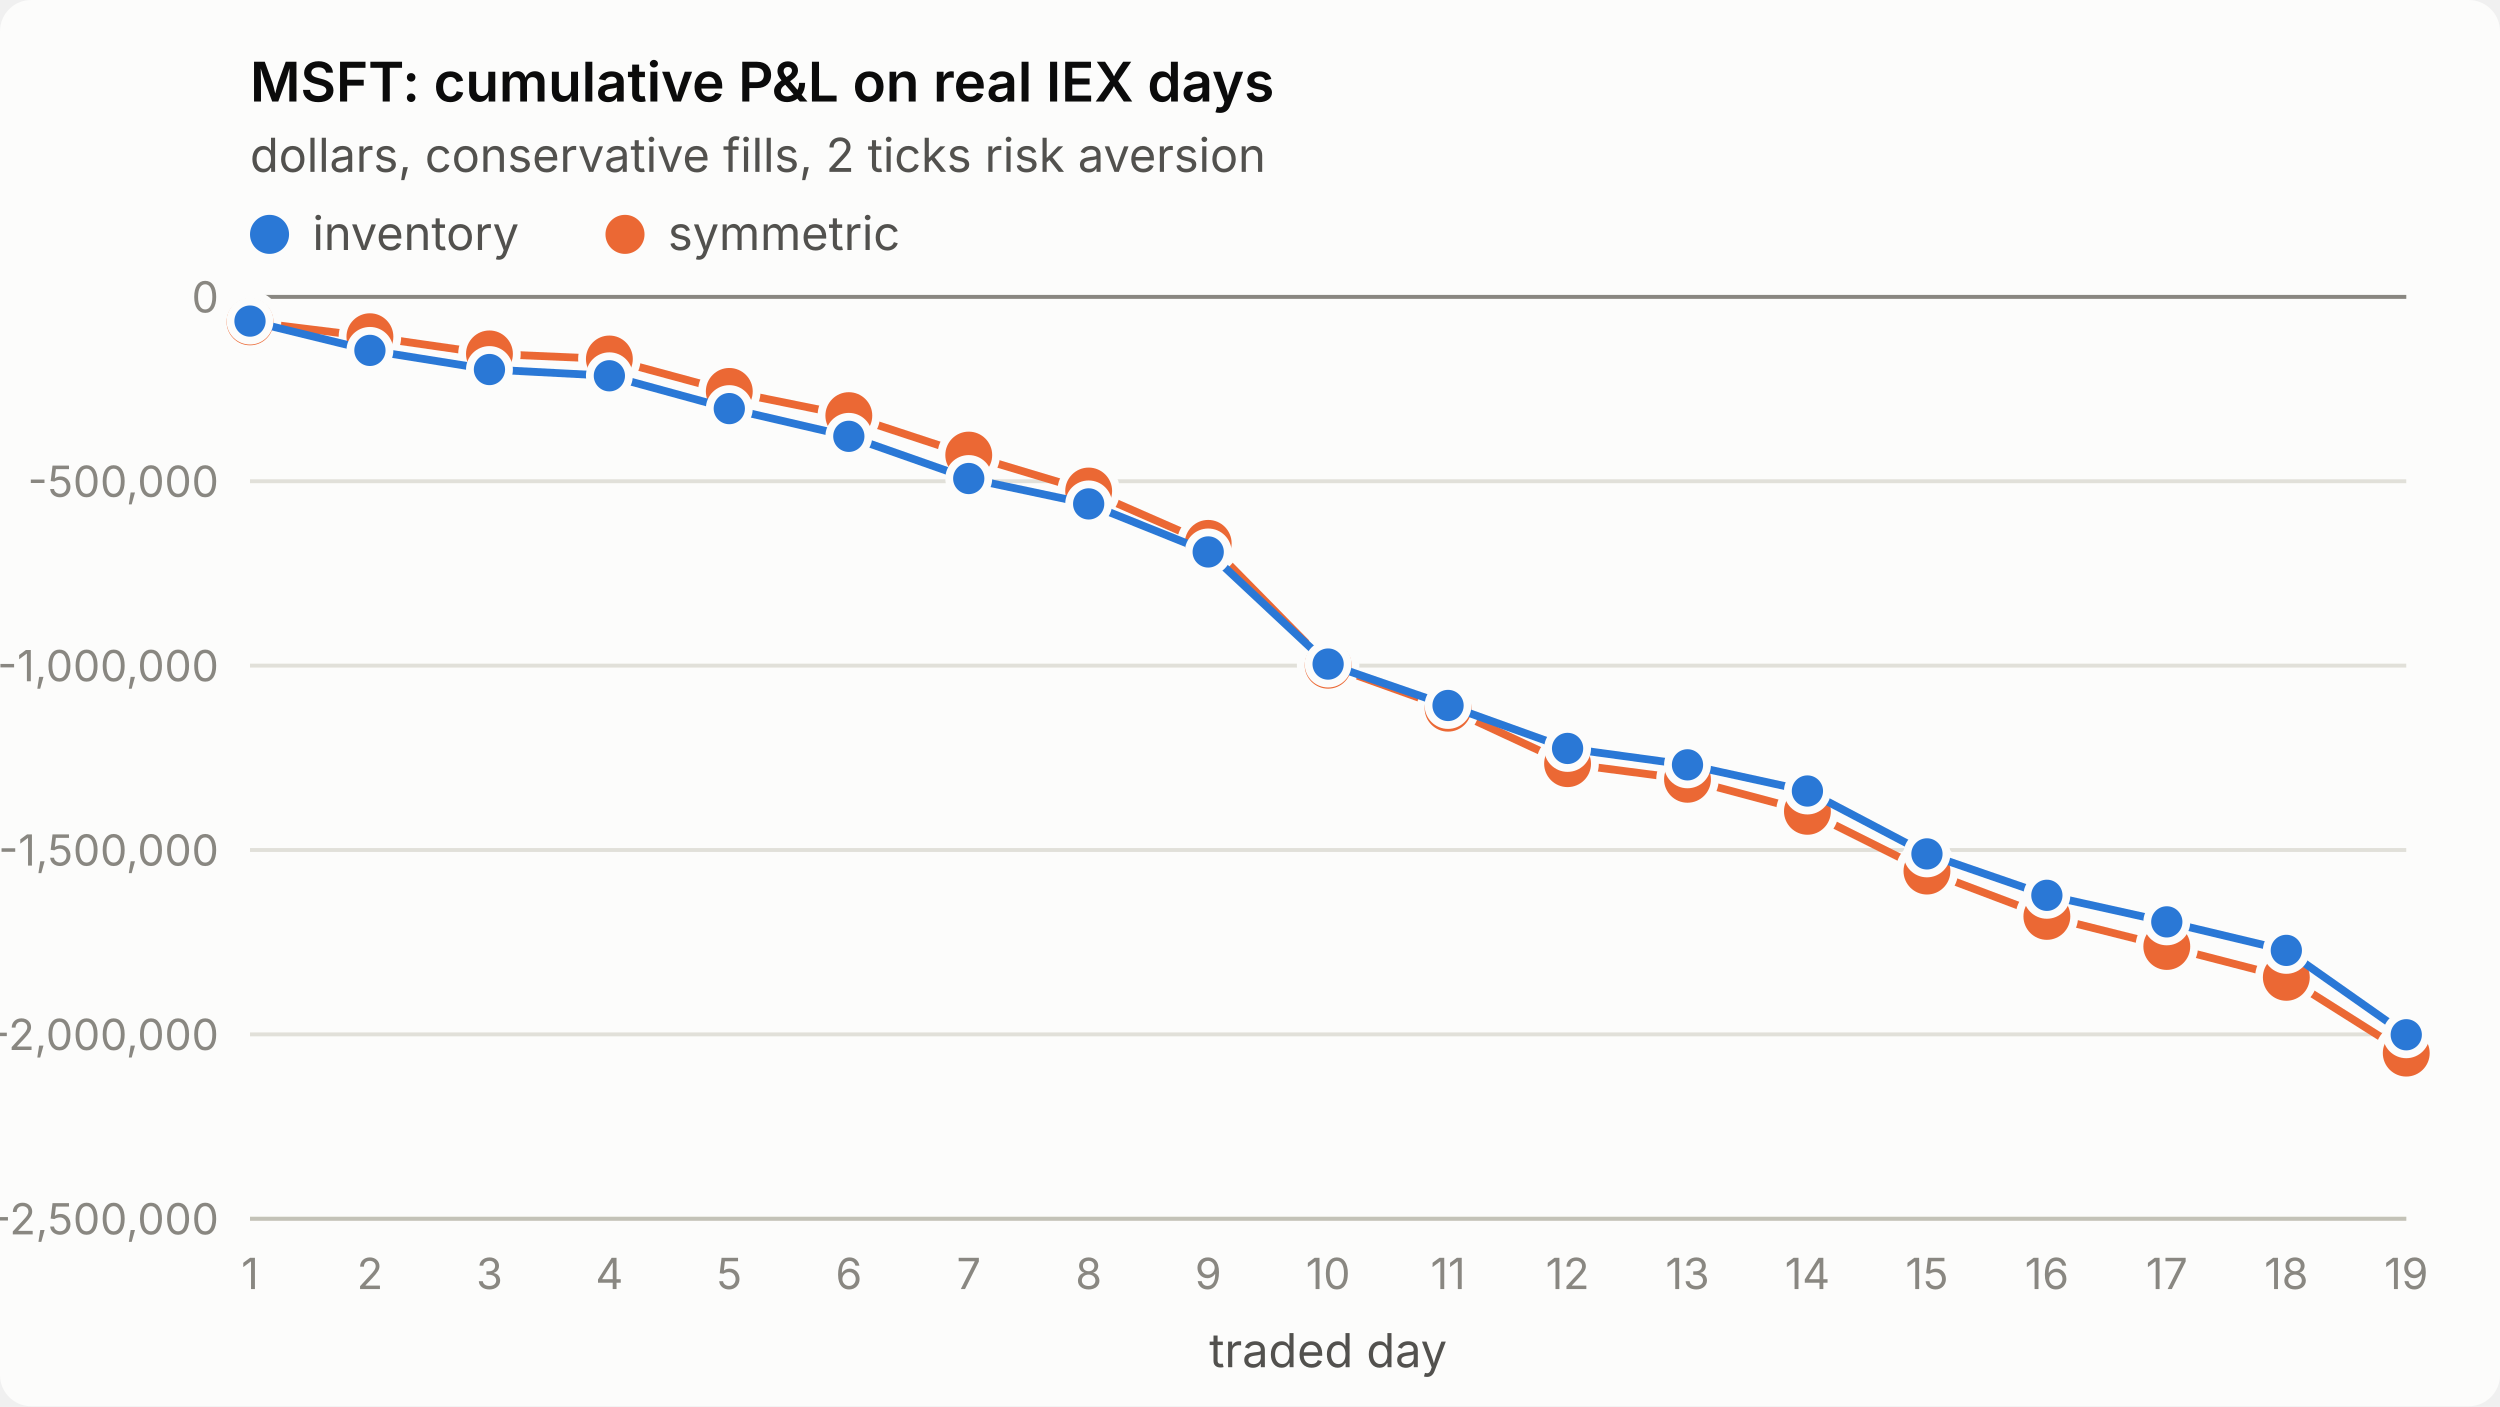
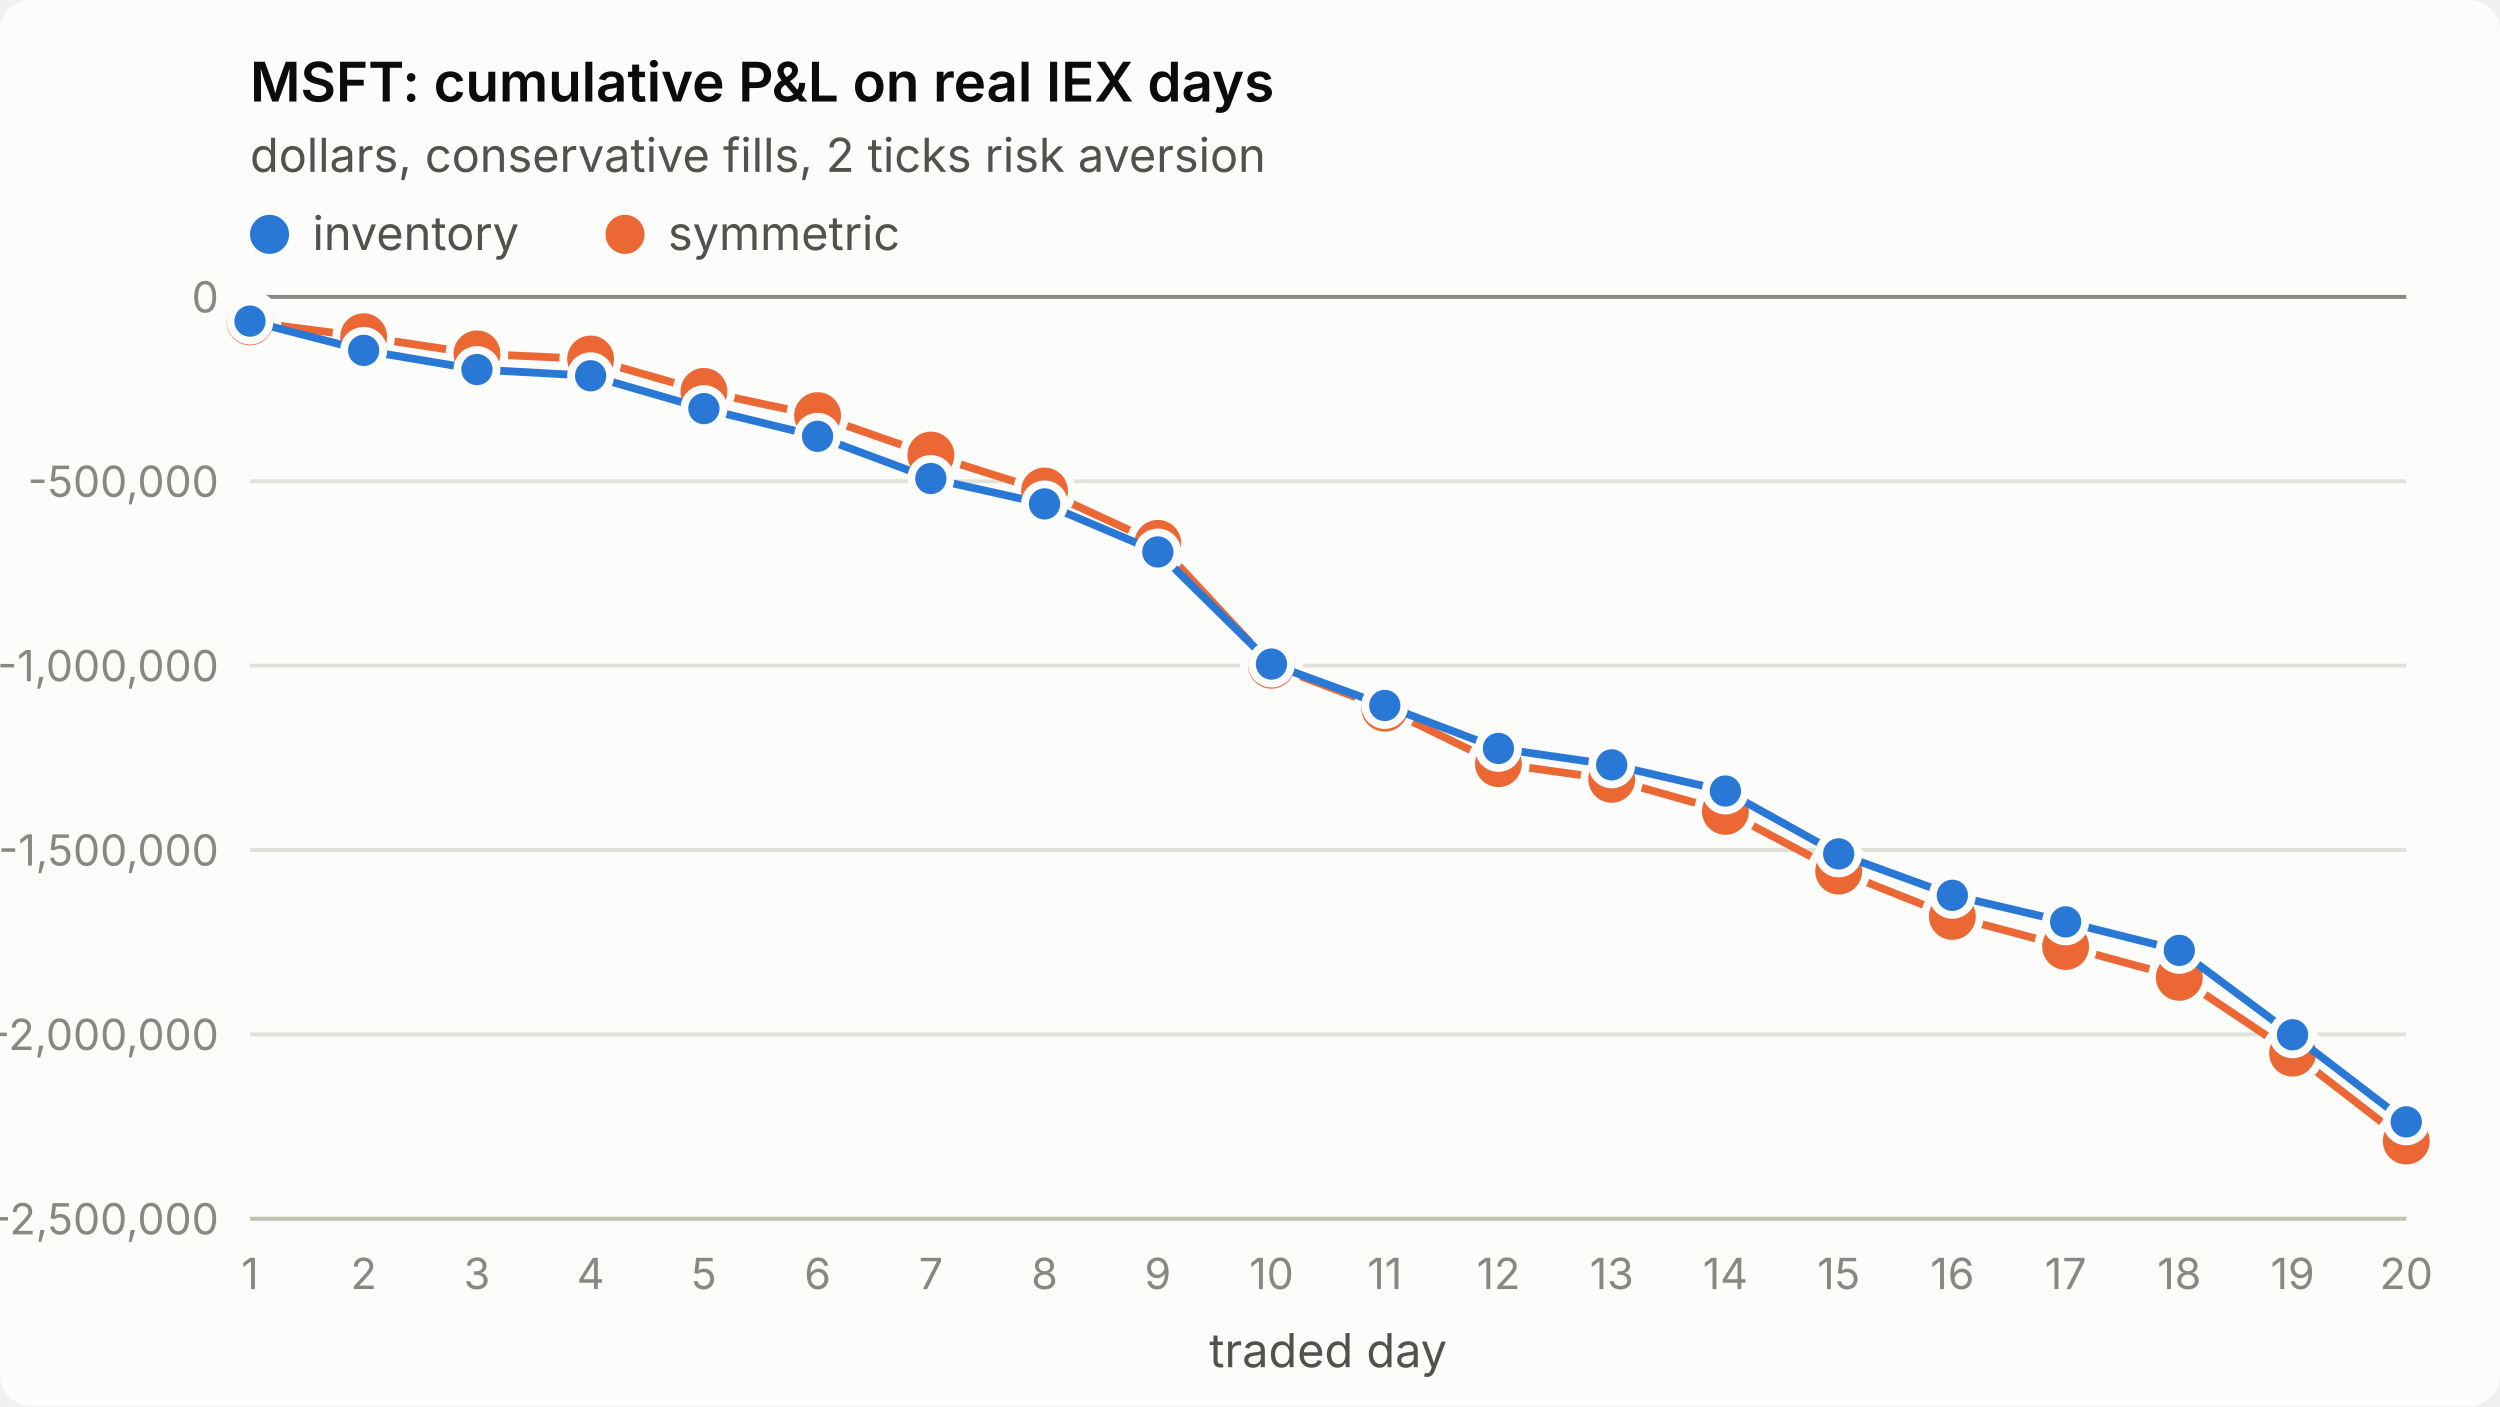
<svg xmlns="http://www.w3.org/2000/svg" viewBox="0 0 640 360" width="640" height="360" role="img" aria-label="MSFT: cumulative P&amp;L on real IEX days">
  <style>
.surface{fill:#fcfcfb}.title{fill:#0b0b0b;font-weight:600;font-size:14px}
.sub,.legend{fill:#52514e;font-size:12px}.tick{fill:#898781;font-size:11px;font-variant-numeric:tabular-nums}
.grid{stroke:#e1e0d9;stroke-width:1}.axis{stroke:#c3c2b7;stroke-width:1}.ref{stroke:#898781;stroke-width:1}
.s1{stroke:#2a78d6}.s2{stroke:#eb6834}.f1{fill:#2a78d6}.f2{fill:#eb6834}
.line{fill:none;stroke-width:2;stroke-linejoin:round;stroke-linecap:round}
.dot{stroke:#fcfcfb;stroke-width:2}
text{font-family:system-ui,-apple-system,"Segoe UI",sans-serif}
@media (prefers-color-scheme: dark){
.surface{fill:#1a1a19}.title{fill:#ffffff}.sub,.legend{fill:#c3c2b7}
.grid{stroke:#2c2c2a}.axis{stroke:#383835}.dot{stroke:#1a1a19}
.s1{stroke:#3987e5}.s2{stroke:#d95926}.f1{fill:#3987e5}.f2{fill:#d95926}}
</style>
  <rect class="surface" width="640" height="360" rx="8" />
  <text class="title" x="64" y="26">MSFT: cumulative P&amp;L on real IEX days</text>
  <text class="sub" x="64" y="44">dollars, conservative fills, 2 ticks risk aversion</text>
  <line class="grid" x1="64" x2="616" y1="312.0" y2="312.0" />
  <text class="tick" x="56" y="316.0" text-anchor="end">-2,500,000</text>
  <line class="grid" x1="64" x2="616" y1="264.8" y2="264.8" />
  <text class="tick" x="56" y="268.8" text-anchor="end">-2,000,000</text>
  <line class="grid" x1="64" x2="616" y1="217.6" y2="217.6" />
  <text class="tick" x="56" y="221.6" text-anchor="end">-1,500,000</text>
  <line class="grid" x1="64" x2="616" y1="170.4" y2="170.4" />
  <text class="tick" x="56" y="174.4" text-anchor="end">-1,000,000</text>
  <line class="grid" x1="64" x2="616" y1="123.2" y2="123.2" />
  <text class="tick" x="56" y="127.2" text-anchor="end">-500,000</text>
  <line class="grid" x1="64" x2="616" y1="76.0" y2="76.0" />
  <text class="tick" x="56" y="80.0" text-anchor="end">0</text>
  <line class="axis" x1="64" x2="616" y1="312" y2="312" />
  <text class="tick" x="64.0" y="330" text-anchor="middle">1</text>
-   <text class="tick" x="94.7" y="330" text-anchor="middle">2</text>
-   <text class="tick" x="125.3" y="330" text-anchor="middle">3</text>
-   <text class="tick" x="156.0" y="330" text-anchor="middle">4</text>
-   <text class="tick" x="186.7" y="330" text-anchor="middle">5</text>
-   <text class="tick" x="217.3" y="330" text-anchor="middle">6</text>
-   <text class="tick" x="248.0" y="330" text-anchor="middle">7</text>
-   <text class="tick" x="278.7" y="330" text-anchor="middle">8</text>
-   <text class="tick" x="309.3" y="330" text-anchor="middle">9</text>
-   <text class="tick" x="340.0" y="330" text-anchor="middle">10</text>
-   <text class="tick" x="370.7" y="330" text-anchor="middle">11</text>
-   <text class="tick" x="401.3" y="330" text-anchor="middle">12</text>
-   <text class="tick" x="432.0" y="330" text-anchor="middle">13</text>
-   <text class="tick" x="462.7" y="330" text-anchor="middle">14</text>
-   <text class="tick" x="493.3" y="330" text-anchor="middle">15</text>
-   <text class="tick" x="524.0" y="330" text-anchor="middle">16</text>
-   <text class="tick" x="554.7" y="330" text-anchor="middle">17</text>
-   <text class="tick" x="585.3" y="330" text-anchor="middle">18</text>
-   <text class="tick" x="616.0" y="330" text-anchor="middle">19</text>
+   <text class="tick" x="93.1" y="330" text-anchor="middle">2</text>
+   <text class="tick" x="122.1" y="330" text-anchor="middle">3</text>
+   <text class="tick" x="151.2" y="330" text-anchor="middle">4</text>
+   <text class="tick" x="180.2" y="330" text-anchor="middle">5</text>
+   <text class="tick" x="209.3" y="330" text-anchor="middle">6</text>
+   <text class="tick" x="238.3" y="330" text-anchor="middle">7</text>
+   <text class="tick" x="267.4" y="330" text-anchor="middle">8</text>
+   <text class="tick" x="296.4" y="330" text-anchor="middle">9</text>
+   <text class="tick" x="325.5" y="330" text-anchor="middle">10</text>
+   <text class="tick" x="354.5" y="330" text-anchor="middle">11</text>
+   <text class="tick" x="383.6" y="330" text-anchor="middle">12</text>
+   <text class="tick" x="412.6" y="330" text-anchor="middle">13</text>
+   <text class="tick" x="441.7" y="330" text-anchor="middle">14</text>
+   <text class="tick" x="470.7" y="330" text-anchor="middle">15</text>
+   <text class="tick" x="499.8" y="330" text-anchor="middle">16</text>
+   <text class="tick" x="528.8" y="330" text-anchor="middle">17</text>
+   <text class="tick" x="557.9" y="330" text-anchor="middle">18</text>
+   <text class="tick" x="586.9" y="330" text-anchor="middle">19</text>
+   <text class="tick" x="616.0" y="330" text-anchor="middle">20</text>
  <text class="sub" x="340.0" y="350" text-anchor="middle">traded day</text>
  <line class="ref" x1="64" x2="616" y1="76.0" y2="76.0" />
-   <polyline class="line s2" points="64.0,82.4 94.7,86.2 125.3,90.6 156.0,91.9 186.7,100.2 217.3,106.4 248.0,116.5 278.7,125.7 309.3,139.1 340.0,170.3 370.7,181.3 401.3,195.5 432.0,199.5 462.7,207.7 493.3,223.0 524.0,234.6 554.7,242.3 585.3,250.2 616.0,269.6" />
+   <polyline class="line s2" points="64.0,82.4 93.1,86.2 122.1,90.6 151.2,91.9 180.2,100.2 209.3,106.4 238.3,116.5 267.4,125.7 296.4,139.1 325.5,170.3 354.5,181.3 383.6,195.5 412.6,199.5 441.7,207.7 470.7,223.0 499.8,234.6 528.8,242.3 557.9,250.2 586.9,269.6 616.0,292.1" />
  <circle class="dot f2" cx="64.0" cy="82.4" r="7" />
-   <circle class="dot f2" cx="94.7" cy="86.2" r="7" />
-   <circle class="dot f2" cx="125.3" cy="90.6" r="7" />
-   <circle class="dot f2" cx="156.0" cy="91.9" r="7" />
-   <circle class="dot f2" cx="186.7" cy="100.2" r="7" />
-   <circle class="dot f2" cx="217.3" cy="106.4" r="7" />
-   <circle class="dot f2" cx="248.0" cy="116.5" r="7" />
-   <circle class="dot f2" cx="278.7" cy="125.7" r="7" />
-   <circle class="dot f2" cx="309.3" cy="139.1" r="7" />
-   <circle class="dot f2" cx="340.0" cy="170.3" r="7" />
-   <circle class="dot f2" cx="370.7" cy="181.3" r="7" />
-   <circle class="dot f2" cx="401.3" cy="195.5" r="7" />
-   <circle class="dot f2" cx="432.0" cy="199.5" r="7" />
-   <circle class="dot f2" cx="462.7" cy="207.7" r="7" />
-   <circle class="dot f2" cx="493.3" cy="223.0" r="7" />
-   <circle class="dot f2" cx="524.0" cy="234.6" r="7" />
-   <circle class="dot f2" cx="554.7" cy="242.3" r="7" />
-   <circle class="dot f2" cx="585.3" cy="250.2" r="7" />
-   <circle class="dot f2" cx="616.0" cy="269.6" r="7" />
-   <polyline class="line s1" points="64.0,82.2 94.7,89.7 125.3,94.6 156.0,96.2 186.7,104.6 217.3,111.7 248.0,122.5 278.7,129.0 309.3,141.3 340.0,170.0 370.7,180.6 401.3,191.6 432.0,195.8 462.7,202.5 493.3,218.6 524.0,229.2 554.7,236.0 585.3,243.3 616.0,264.9" />
+   <circle class="dot f2" cx="93.1" cy="86.2" r="7" />
+   <circle class="dot f2" cx="122.1" cy="90.6" r="7" />
+   <circle class="dot f2" cx="151.2" cy="91.9" r="7" />
+   <circle class="dot f2" cx="180.2" cy="100.2" r="7" />
+   <circle class="dot f2" cx="209.3" cy="106.4" r="7" />
+   <circle class="dot f2" cx="238.3" cy="116.5" r="7" />
+   <circle class="dot f2" cx="267.4" cy="125.7" r="7" />
+   <circle class="dot f2" cx="296.4" cy="139.1" r="7" />
+   <circle class="dot f2" cx="325.5" cy="170.3" r="7" />
+   <circle class="dot f2" cx="354.5" cy="181.3" r="7" />
+   <circle class="dot f2" cx="383.6" cy="195.5" r="7" />
+   <circle class="dot f2" cx="412.6" cy="199.5" r="7" />
+   <circle class="dot f2" cx="441.7" cy="207.7" r="7" />
+   <circle class="dot f2" cx="470.7" cy="223.0" r="7" />
+   <circle class="dot f2" cx="499.8" cy="234.6" r="7" />
+   <circle class="dot f2" cx="528.8" cy="242.3" r="7" />
+   <circle class="dot f2" cx="557.9" cy="250.2" r="7" />
+   <circle class="dot f2" cx="586.9" cy="269.6" r="7" />
+   <circle class="dot f2" cx="616.0" cy="292.1" r="7" />
+   <polyline class="line s1" points="64.0,82.2 93.1,89.7 122.1,94.6 151.2,96.2 180.2,104.6 209.3,111.7 238.3,122.5 267.4,129.0 296.4,141.3 325.5,170.0 354.5,180.6 383.6,191.6 412.6,195.8 441.7,202.5 470.7,218.6 499.8,229.2 528.8,236.0 557.9,243.3 586.9,264.9 616.0,287.2" />
  <circle class="dot f1" cx="64.0" cy="82.2" r="5" />
-   <circle class="dot f1" cx="94.7" cy="89.7" r="5" />
-   <circle class="dot f1" cx="125.3" cy="94.6" r="5" />
-   <circle class="dot f1" cx="156.0" cy="96.2" r="5" />
-   <circle class="dot f1" cx="186.7" cy="104.6" r="5" />
-   <circle class="dot f1" cx="217.3" cy="111.7" r="5" />
-   <circle class="dot f1" cx="248.0" cy="122.5" r="5" />
-   <circle class="dot f1" cx="278.7" cy="129.0" r="5" />
-   <circle class="dot f1" cx="309.3" cy="141.3" r="5" />
-   <circle class="dot f1" cx="340.0" cy="170.0" r="5" />
-   <circle class="dot f1" cx="370.7" cy="180.6" r="5" />
-   <circle class="dot f1" cx="401.3" cy="191.6" r="5" />
-   <circle class="dot f1" cx="432.0" cy="195.8" r="5" />
-   <circle class="dot f1" cx="462.7" cy="202.5" r="5" />
-   <circle class="dot f1" cx="493.3" cy="218.6" r="5" />
-   <circle class="dot f1" cx="524.0" cy="229.2" r="5" />
-   <circle class="dot f1" cx="554.7" cy="236.0" r="5" />
-   <circle class="dot f1" cx="585.3" cy="243.3" r="5" />
-   <circle class="dot f1" cx="616.0" cy="264.9" r="5" />
+   <circle class="dot f1" cx="93.1" cy="89.7" r="5" />
+   <circle class="dot f1" cx="122.1" cy="94.6" r="5" />
+   <circle class="dot f1" cx="151.2" cy="96.2" r="5" />
+   <circle class="dot f1" cx="180.2" cy="104.6" r="5" />
+   <circle class="dot f1" cx="209.3" cy="111.7" r="5" />
+   <circle class="dot f1" cx="238.3" cy="122.5" r="5" />
+   <circle class="dot f1" cx="267.4" cy="129.0" r="5" />
+   <circle class="dot f1" cx="296.4" cy="141.3" r="5" />
+   <circle class="dot f1" cx="325.5" cy="170.0" r="5" />
+   <circle class="dot f1" cx="354.5" cy="180.6" r="5" />
+   <circle class="dot f1" cx="383.6" cy="191.6" r="5" />
+   <circle class="dot f1" cx="412.6" cy="195.8" r="5" />
+   <circle class="dot f1" cx="441.7" cy="202.5" r="5" />
+   <circle class="dot f1" cx="470.7" cy="218.6" r="5" />
+   <circle class="dot f1" cx="499.8" cy="229.2" r="5" />
+   <circle class="dot f1" cx="528.8" cy="236.0" r="5" />
+   <circle class="dot f1" cx="557.9" cy="243.3" r="5" />
+   <circle class="dot f1" cx="586.9" cy="264.9" r="5" />
+   <circle class="dot f1" cx="616.0" cy="287.2" r="5" />
  <circle class="f1" cx="69" cy="60" r="5" />
  <text class="legend" x="80" y="64">inventory</text>
  <circle class="f2" cx="160" cy="60" r="5" />
  <text class="legend" x="171" y="64">symmetric</text>
</svg>
